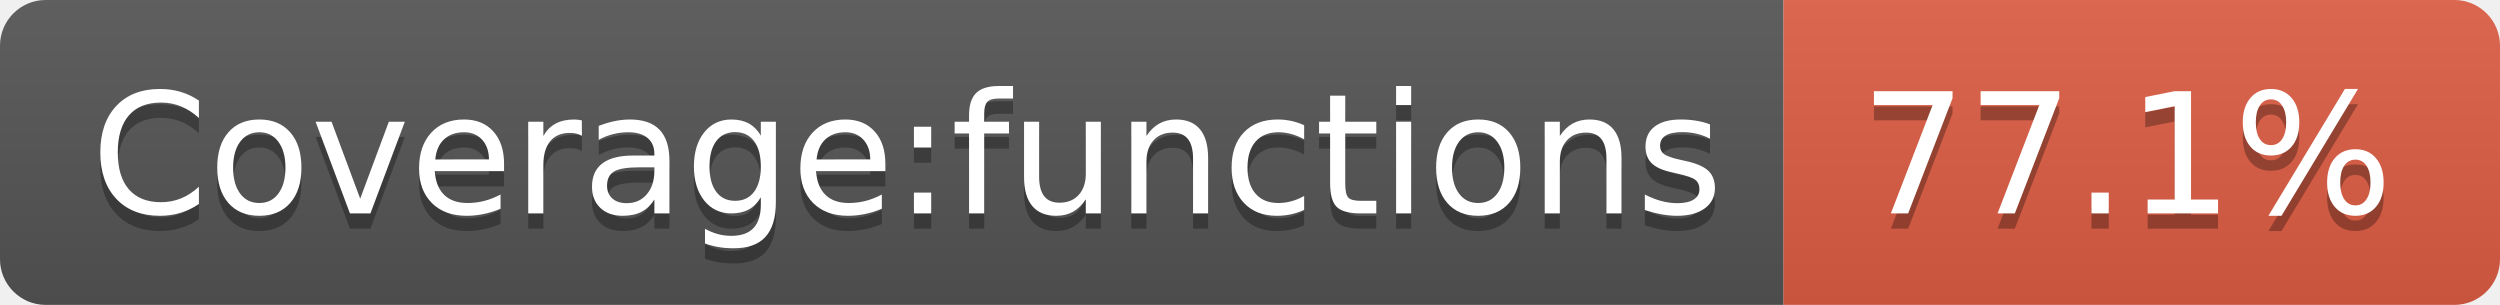
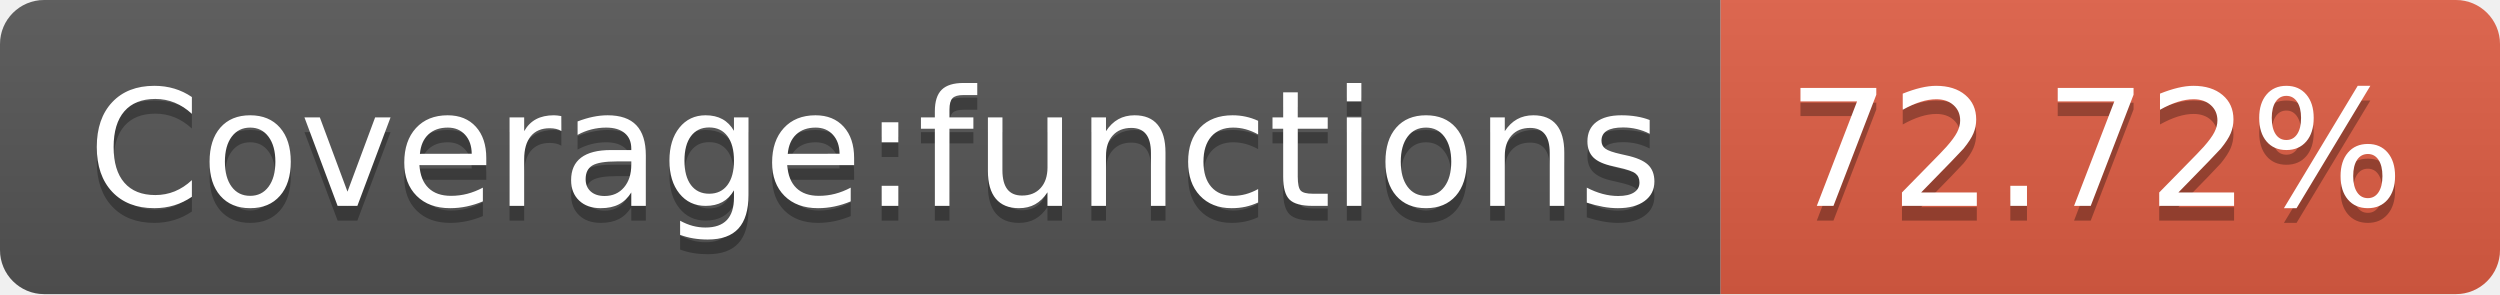
- <svg xmlns="http://www.w3.org/2000/svg" width="164" height="20" role="img" aria-label="Coverage:functions: 77.1%">
+ <svg xmlns="http://www.w3.org/2000/svg" width="170" height="20" role="img" aria-label="Coverage:functions: 72.72%">
  <linearGradient id="s" x2="0" y2="100%">
    <stop offset="0" stop-color="#bbb" stop-opacity=".1" />
    <stop offset="1" stop-opacity=".1" />
  </linearGradient>
  <clipPath id="r">
-     <rect width="164" height="20" rx="3" fill="#fff" />
+     <rect width="170" height="20" rx="3" fill="#fff" />
  </clipPath>
  <g clip-path="url(#r)">
    <rect width="117" height="20" fill="#555" />
-     <rect x="117" width="47" height="20" fill="#e05d44" />
-     <rect width="164" height="20" fill="url(#s)" />
+     <rect x="117" width="53" height="20" fill="#e05d44" />
+     <rect width="170" height="20" fill="url(#s)" />
  </g>
  <g fill="#fff" text-anchor="middle" font-family="Verdana,Geneva,DejaVu Sans,sans-serif" text-rendering="geometricPrecision" font-size="110">
    <text aria-hidden="true" x="595" y="150" fill="#010101" fill-opacity=".3" transform="scale(.1)" textLength="1070">Coverage:functions</text>
    <text x="595" y="140" transform="scale(.1)" fill="#fff" textLength="1070">Coverage:functions</text>
-     <text aria-hidden="true" x="1395" y="150" fill="#010101" fill-opacity=".3" transform="scale(.1)" textLength="370">77.1%</text>
-     <text x="1395" y="140" transform="scale(.1)" fill="#fff" textLength="370">77.1%</text>
+     <text aria-hidden="true" x="1425" y="150" fill="#010101" fill-opacity=".3" transform="scale(.1)" textLength="430">72.72%</text>
+     <text x="1425" y="140" transform="scale(.1)" fill="#fff" textLength="430">72.72%</text>
  </g>
</svg>
